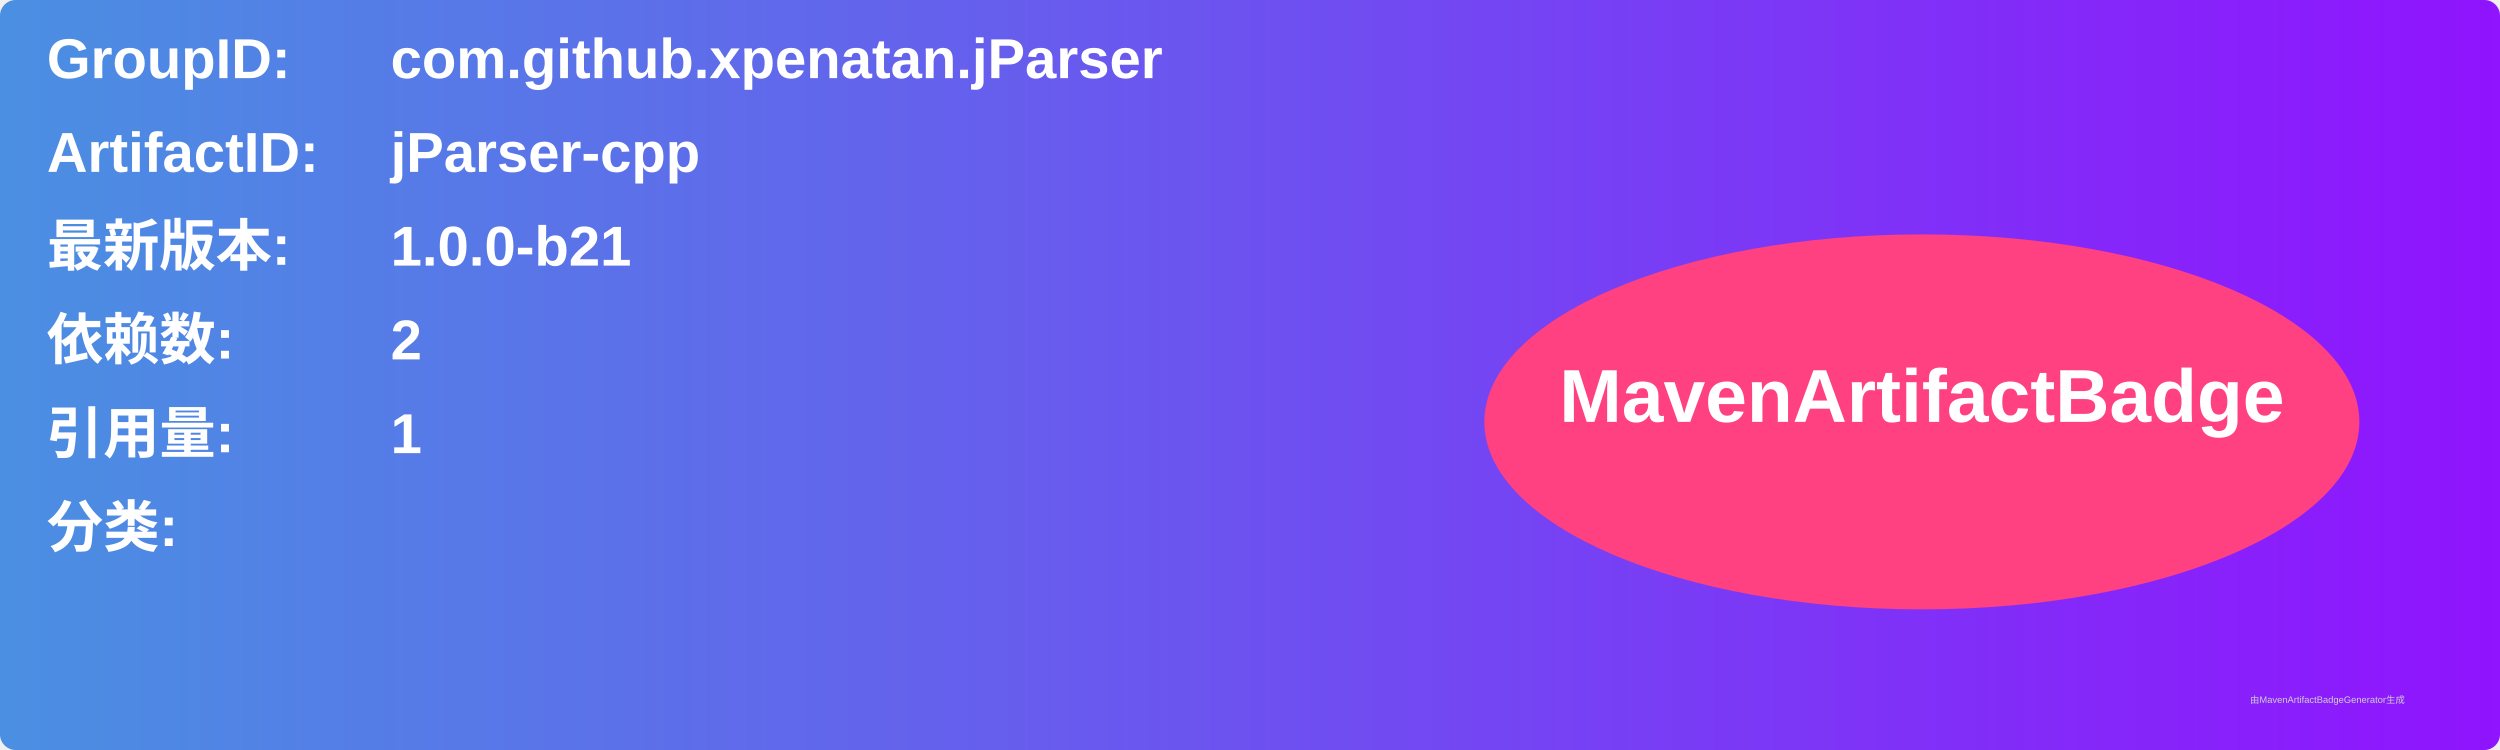
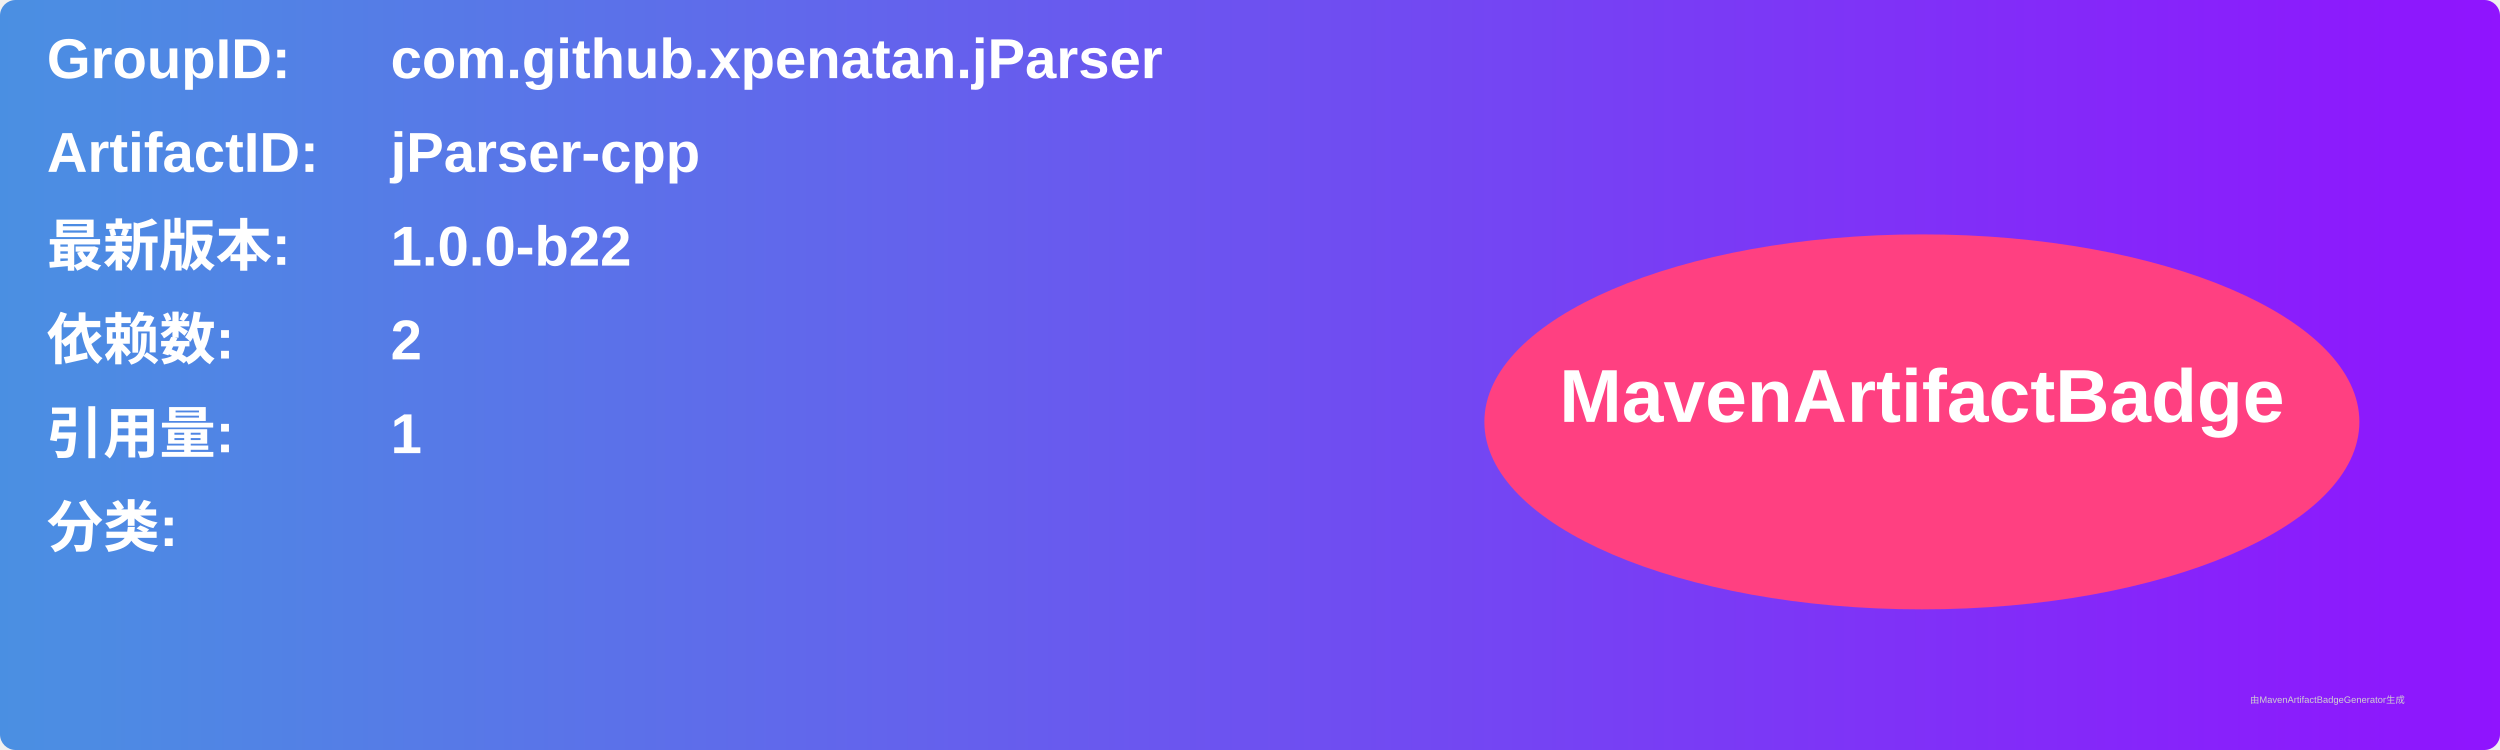
<svg xmlns="http://www.w3.org/2000/svg" width="800" height="240" viewBox="0 0 800 240">
  <linearGradient id="grad" x1="0%" y1="0%" x2="100%" y2="0%">
    <stop offset="0%" stop-color="#4a90e2" />
    <stop offset="100%" stop-color="#9013fe" />
  </linearGradient>
  <rect width="100%" height="100%" rx="5" ry="5" fill="url(#grad)" />
  <g transform="translate(15, 15)">
    <text x="0" y="10" font-family="Arial" font-size="18" fill="white" font-weight="bold" width="260">GroupID:</text>
    <text x="110" y="10" font-family="Arial" font-size="18" fill="white" font-weight="bold" width="460">com.github.xpenatan.jParser</text>
    <text x="0" y="40" font-family="Arial" font-size="18" fill="white" font-weight="bold" width="260">ArtifactID:</text>
    <text x="110" y="40" font-family="Arial" font-size="18" fill="white" font-weight="bold" width="460">jParser-cpp</text>
    <text x="0" y="70" font-family="Arial" font-size="18" fill="white" font-weight="bold">最新版本:</text>
    <text x="110" y="70" font-family="Arial" font-size="18" fill="white" font-weight="bold">
-       <tspan font-weight="bold">1.0.0-b21</tspan>
+       <tspan font-weight="bold">1.0.0-b22</tspan>
    </text>
    <text x="0" y="100" font-family="Arial" font-size="18" fill="white" font-weight="bold">依赖数: </text>
    <text x="110" y="100" font-family="Arial" font-size="18" fill="white">
      <tspan font-weight="bold">2</tspan>
    </text>
    <text x="0" y="130" font-family="Arial" font-size="18" fill="white" font-weight="bold">引用量: </text>
    <text x="110" y="130" font-family="Arial" font-size="18" fill="white">
      <tspan font-weight="bold">1</tspan>
    </text>
    <text x="0" y="160" font-family="Arial" font-size="18" fill="white" font-weight="bold">分类:</text>
    <text x="10" y="190" font-family="Arial" font-size="10" fill="white">
      <tspan font-weight="bold" />
    </text>
    <ellipse cx="600" cy="120" rx="140" ry="60" fill="#ff4081" />
    <text x="600" y="120" text-anchor="middle" font-family="Arial" font-size="24" fill="white" font-weight="bold">MavenArtifactBadge</text>
  </g>
  <text x="720" y="225" font-family="Arial" font-size="3" fill="#d0d0d0">由MavenArtifactBadgeGenerator生成</text>
</svg>
